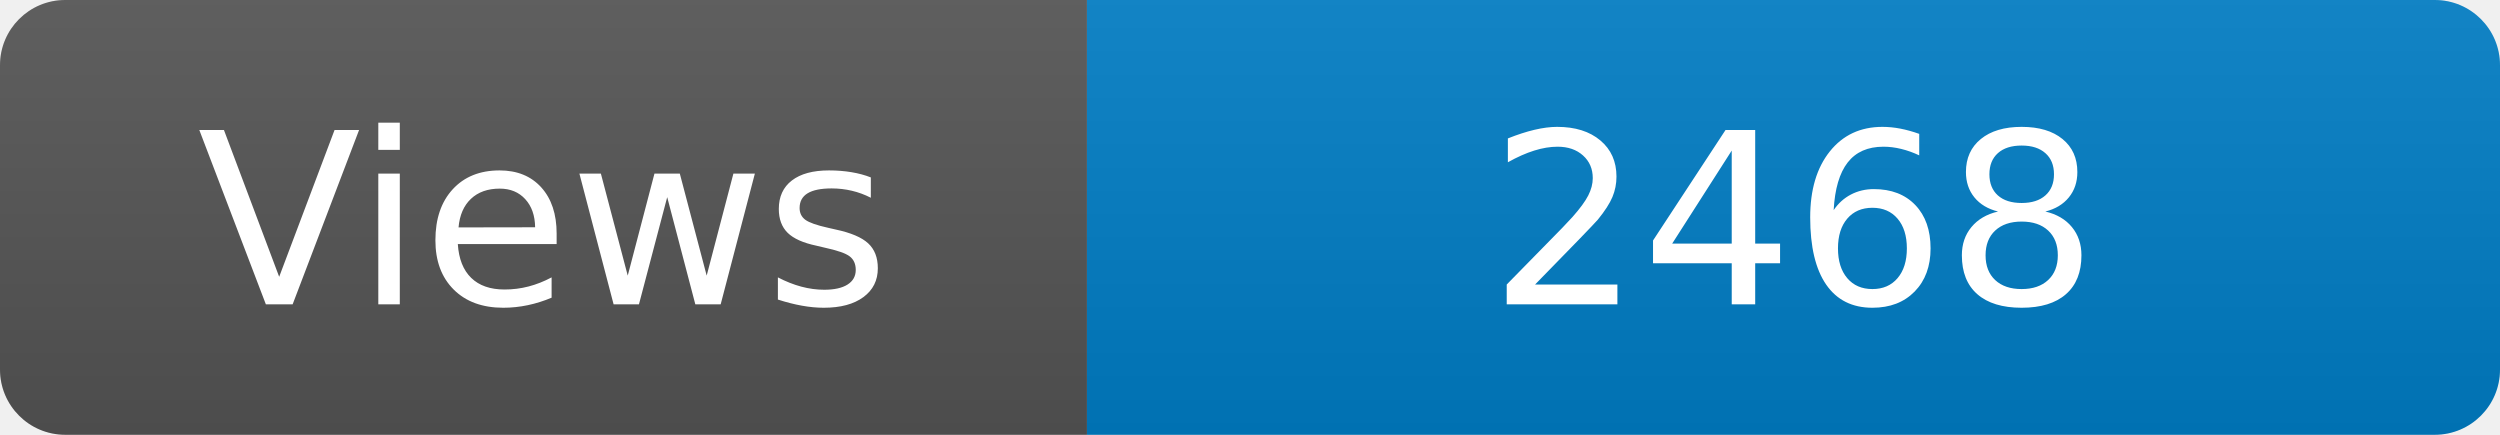
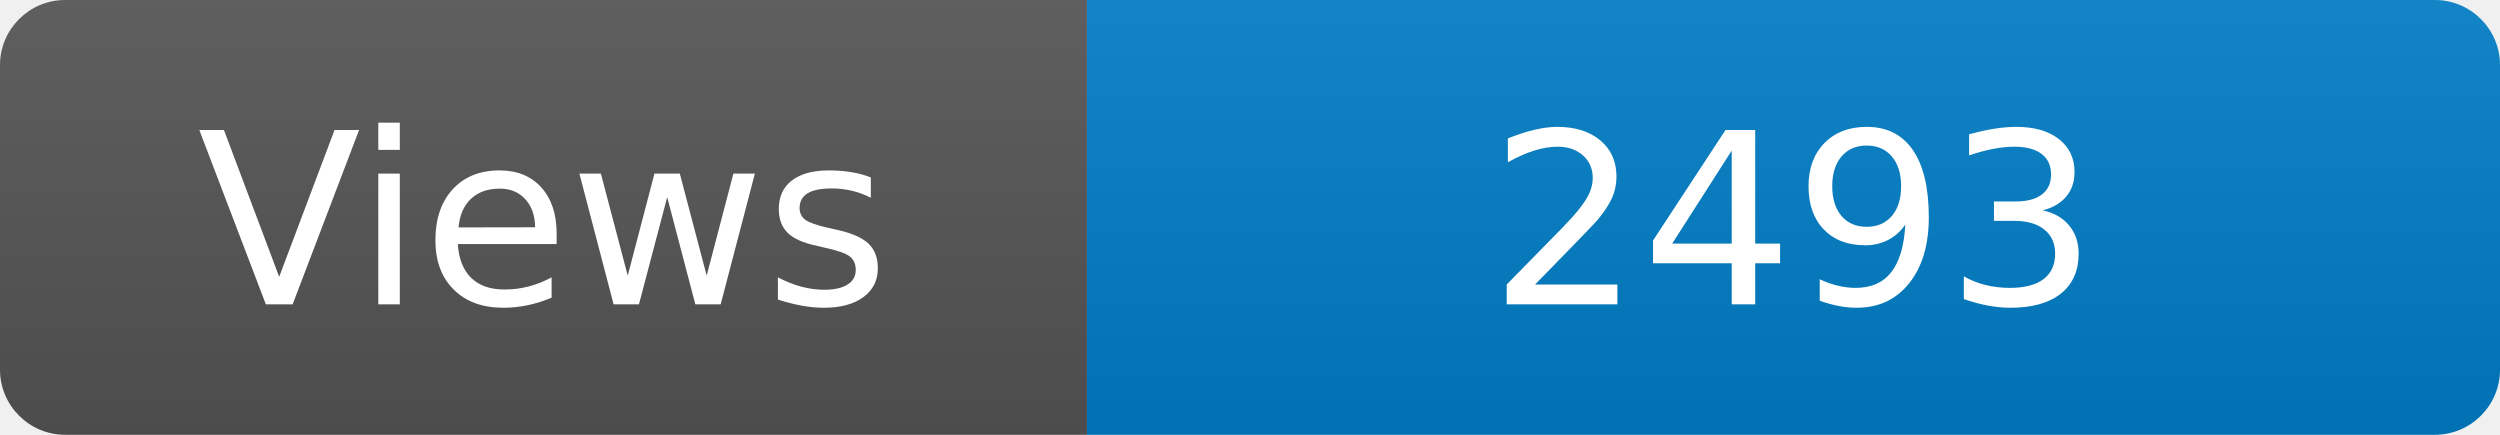
<svg xmlns="http://www.w3.org/2000/svg" width="115" height="20" role="img" aria-label="Maintained?: yes">
  <linearGradient id="s" x2="0" y2="100%">
    <stop offset="0" stop-color="#bbb" stop-opacity=".1" />
    <stop offset="1" stop-opacity=".1" />
  </linearGradient>
  <clipPath id="r">
    <rect width="115" height="20" rx="3" fill="#fff" />
  </clipPath>
  <g clip-path="url(#r)">
    <rect width="50" height="20" fill="#555" />
    <rect x="50" width="160" height="20" fill="#007ec6" />
    <rect width="115" height="20" fill="url(#s)" />
  </g>
  <g fill="#fff" text-anchor="middle" font-family="Verdana,Geneva,DejaVu Sans,sans-serif" font-size="110">
    <text x="250" y="140" transform="scale(.1)" fill="#fff">Views</text>
-     <text x="825" y="140" transform="scale(.1)" fill="#fff">2468</text>
+     <text x="825" y="140" transform="scale(.1)" fill="#fff">2493</text>
  </g>
</svg>
